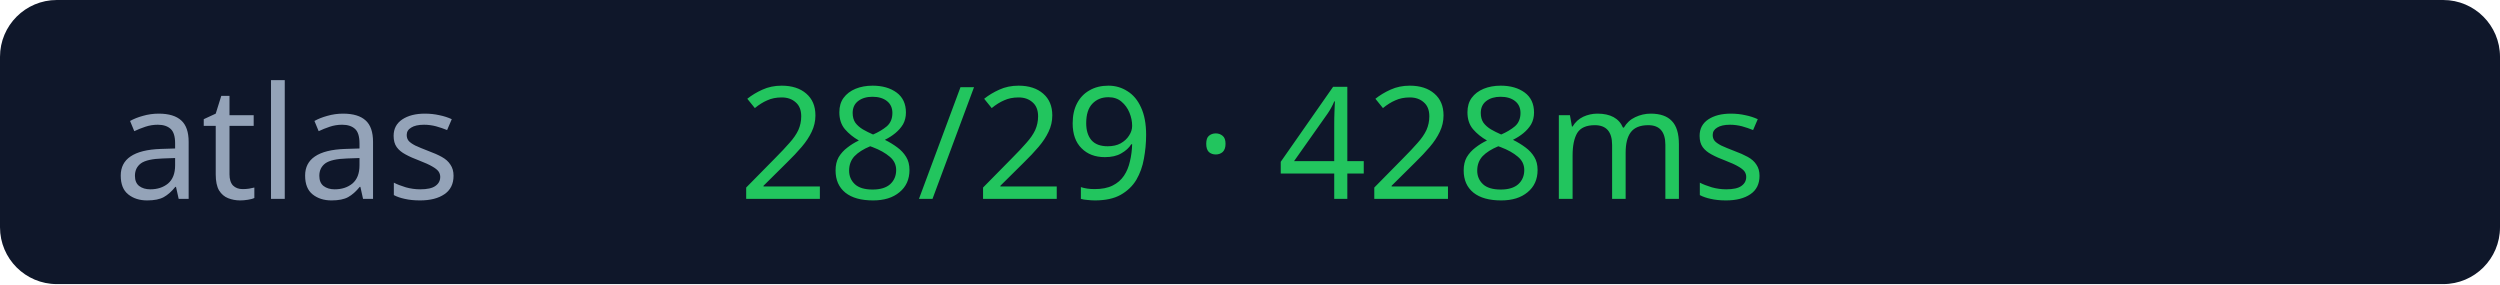
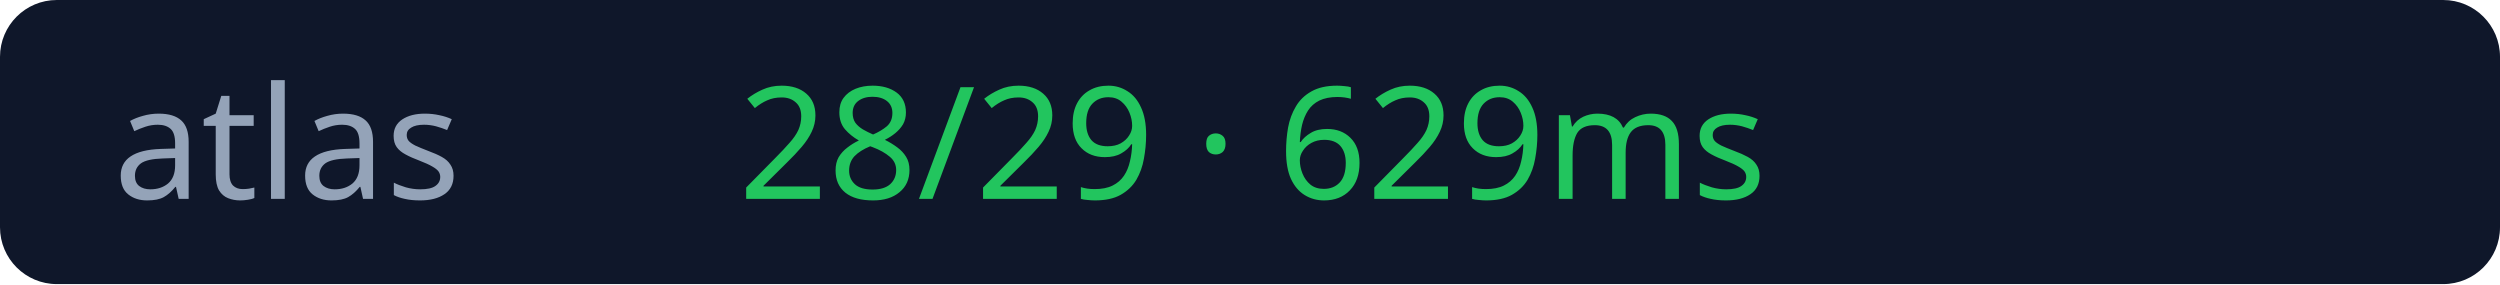
<svg xmlns="http://www.w3.org/2000/svg" width="176" height="20">
  <rect width="176" height="20" rx="4" fill="#0f172a" />
  <text x="8" y="14" fill="#94a3b8" font-size="11" font-family="Verdana">atlas</text>
-   <text x="52" y="14" fill="#22c55e" font-size="11" font-family="Verdana">28/29 · 428ms</text>
+   <text x="52" y="14" fill="#22c55e" font-size="11" font-family="Verdana">28/29 · 629ms</text>
</svg>
